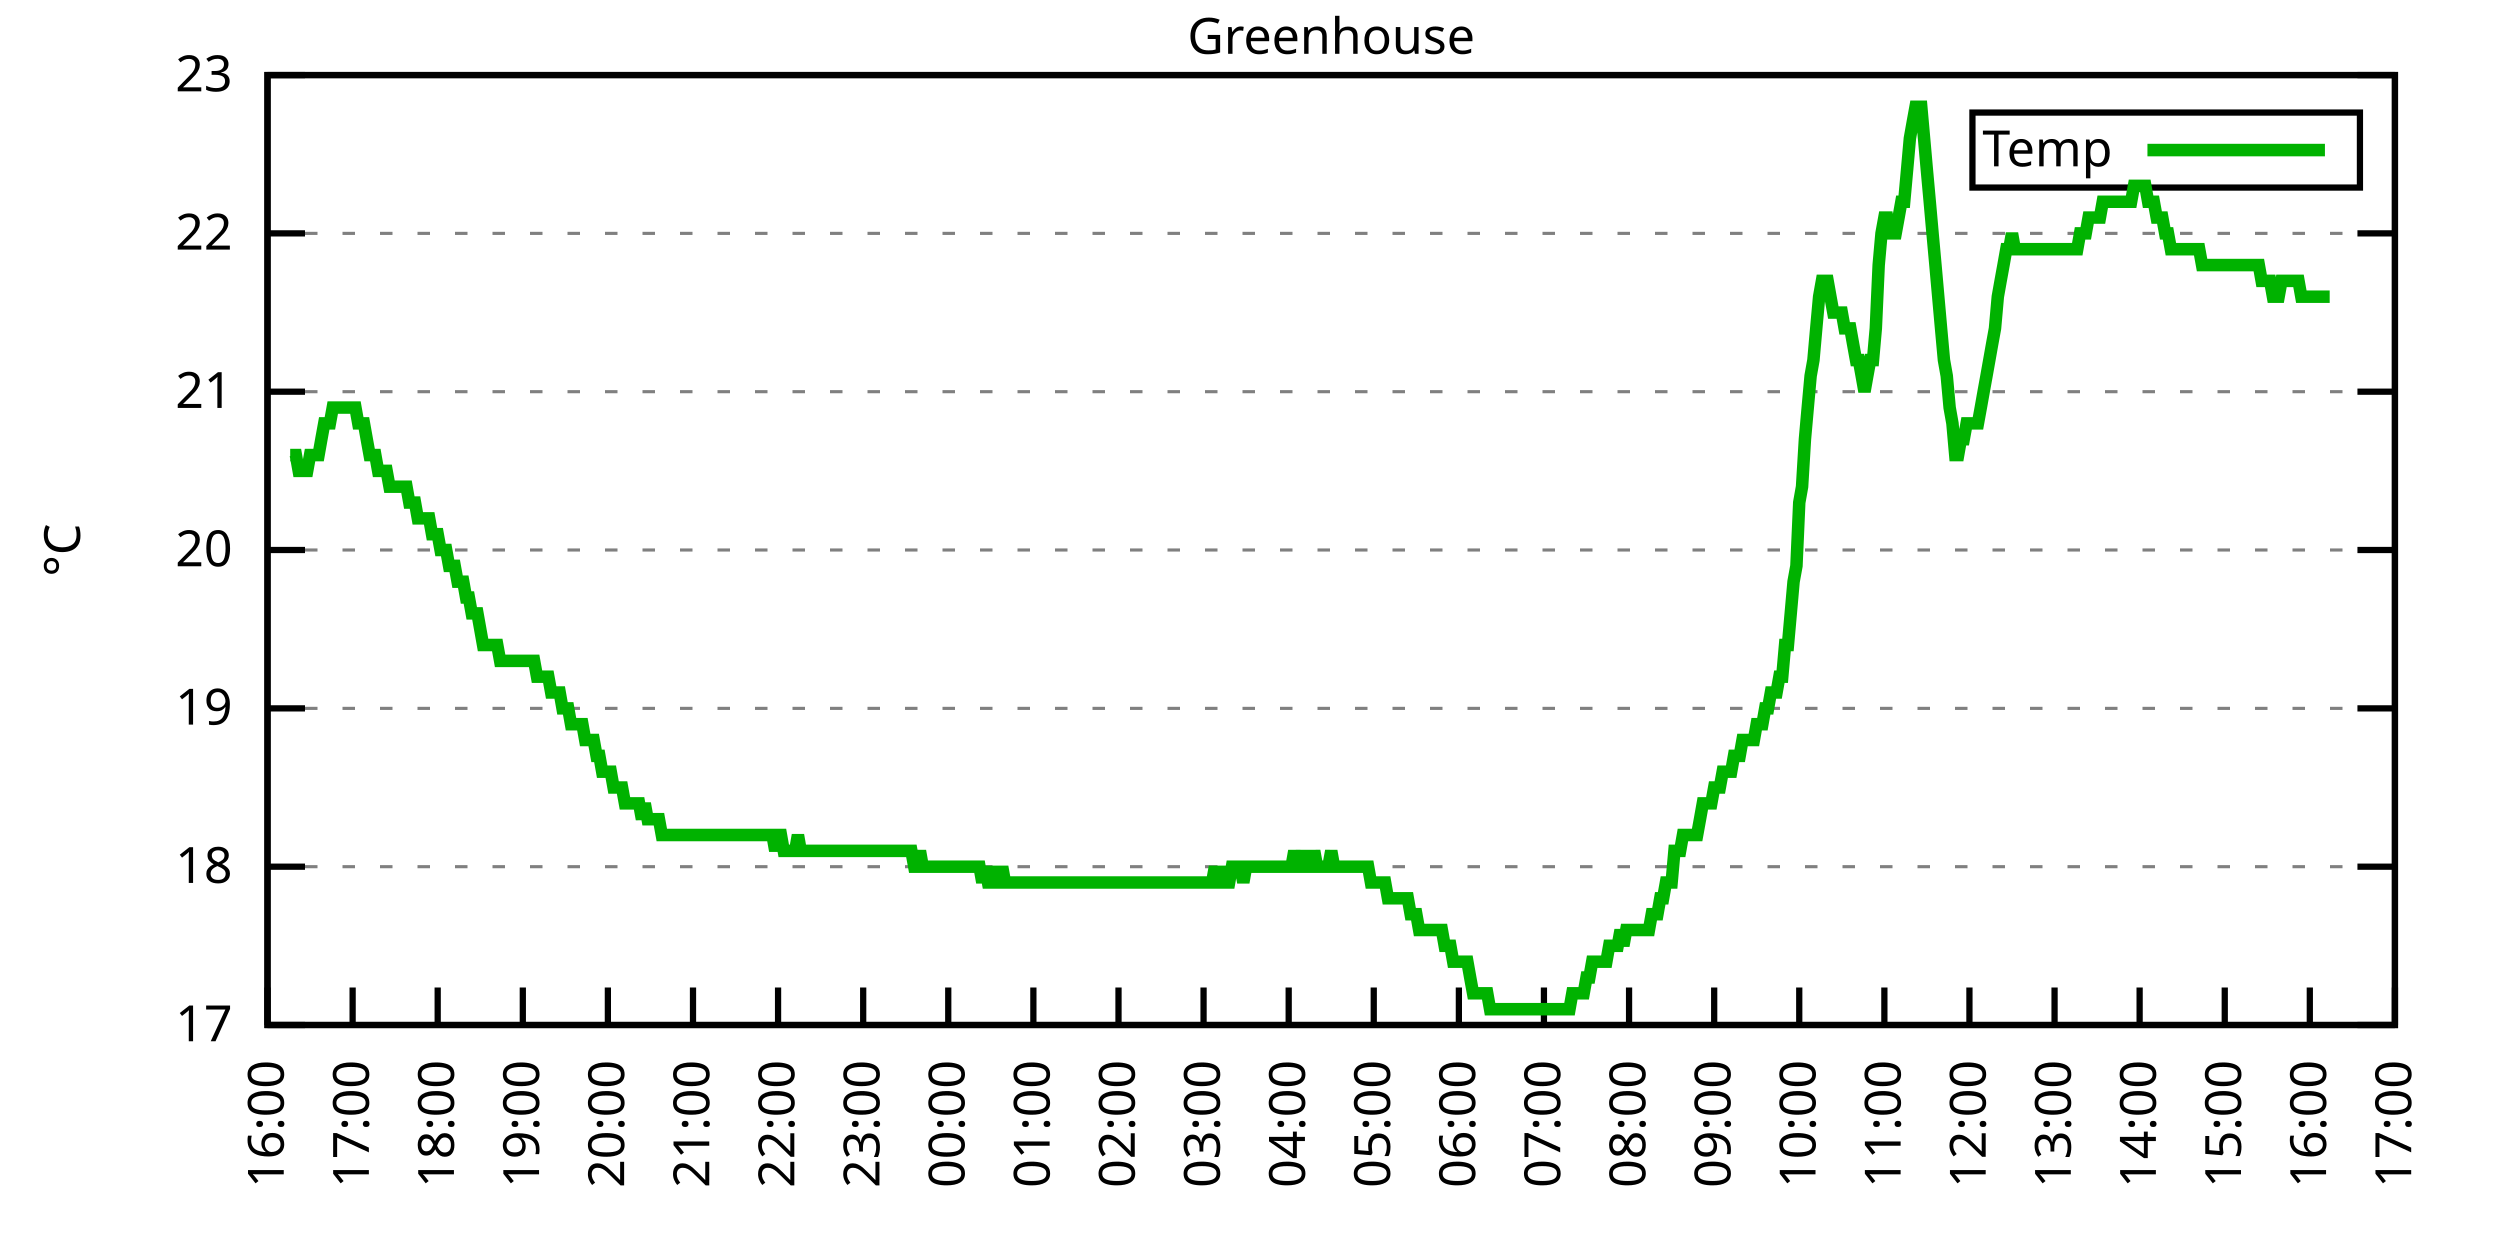
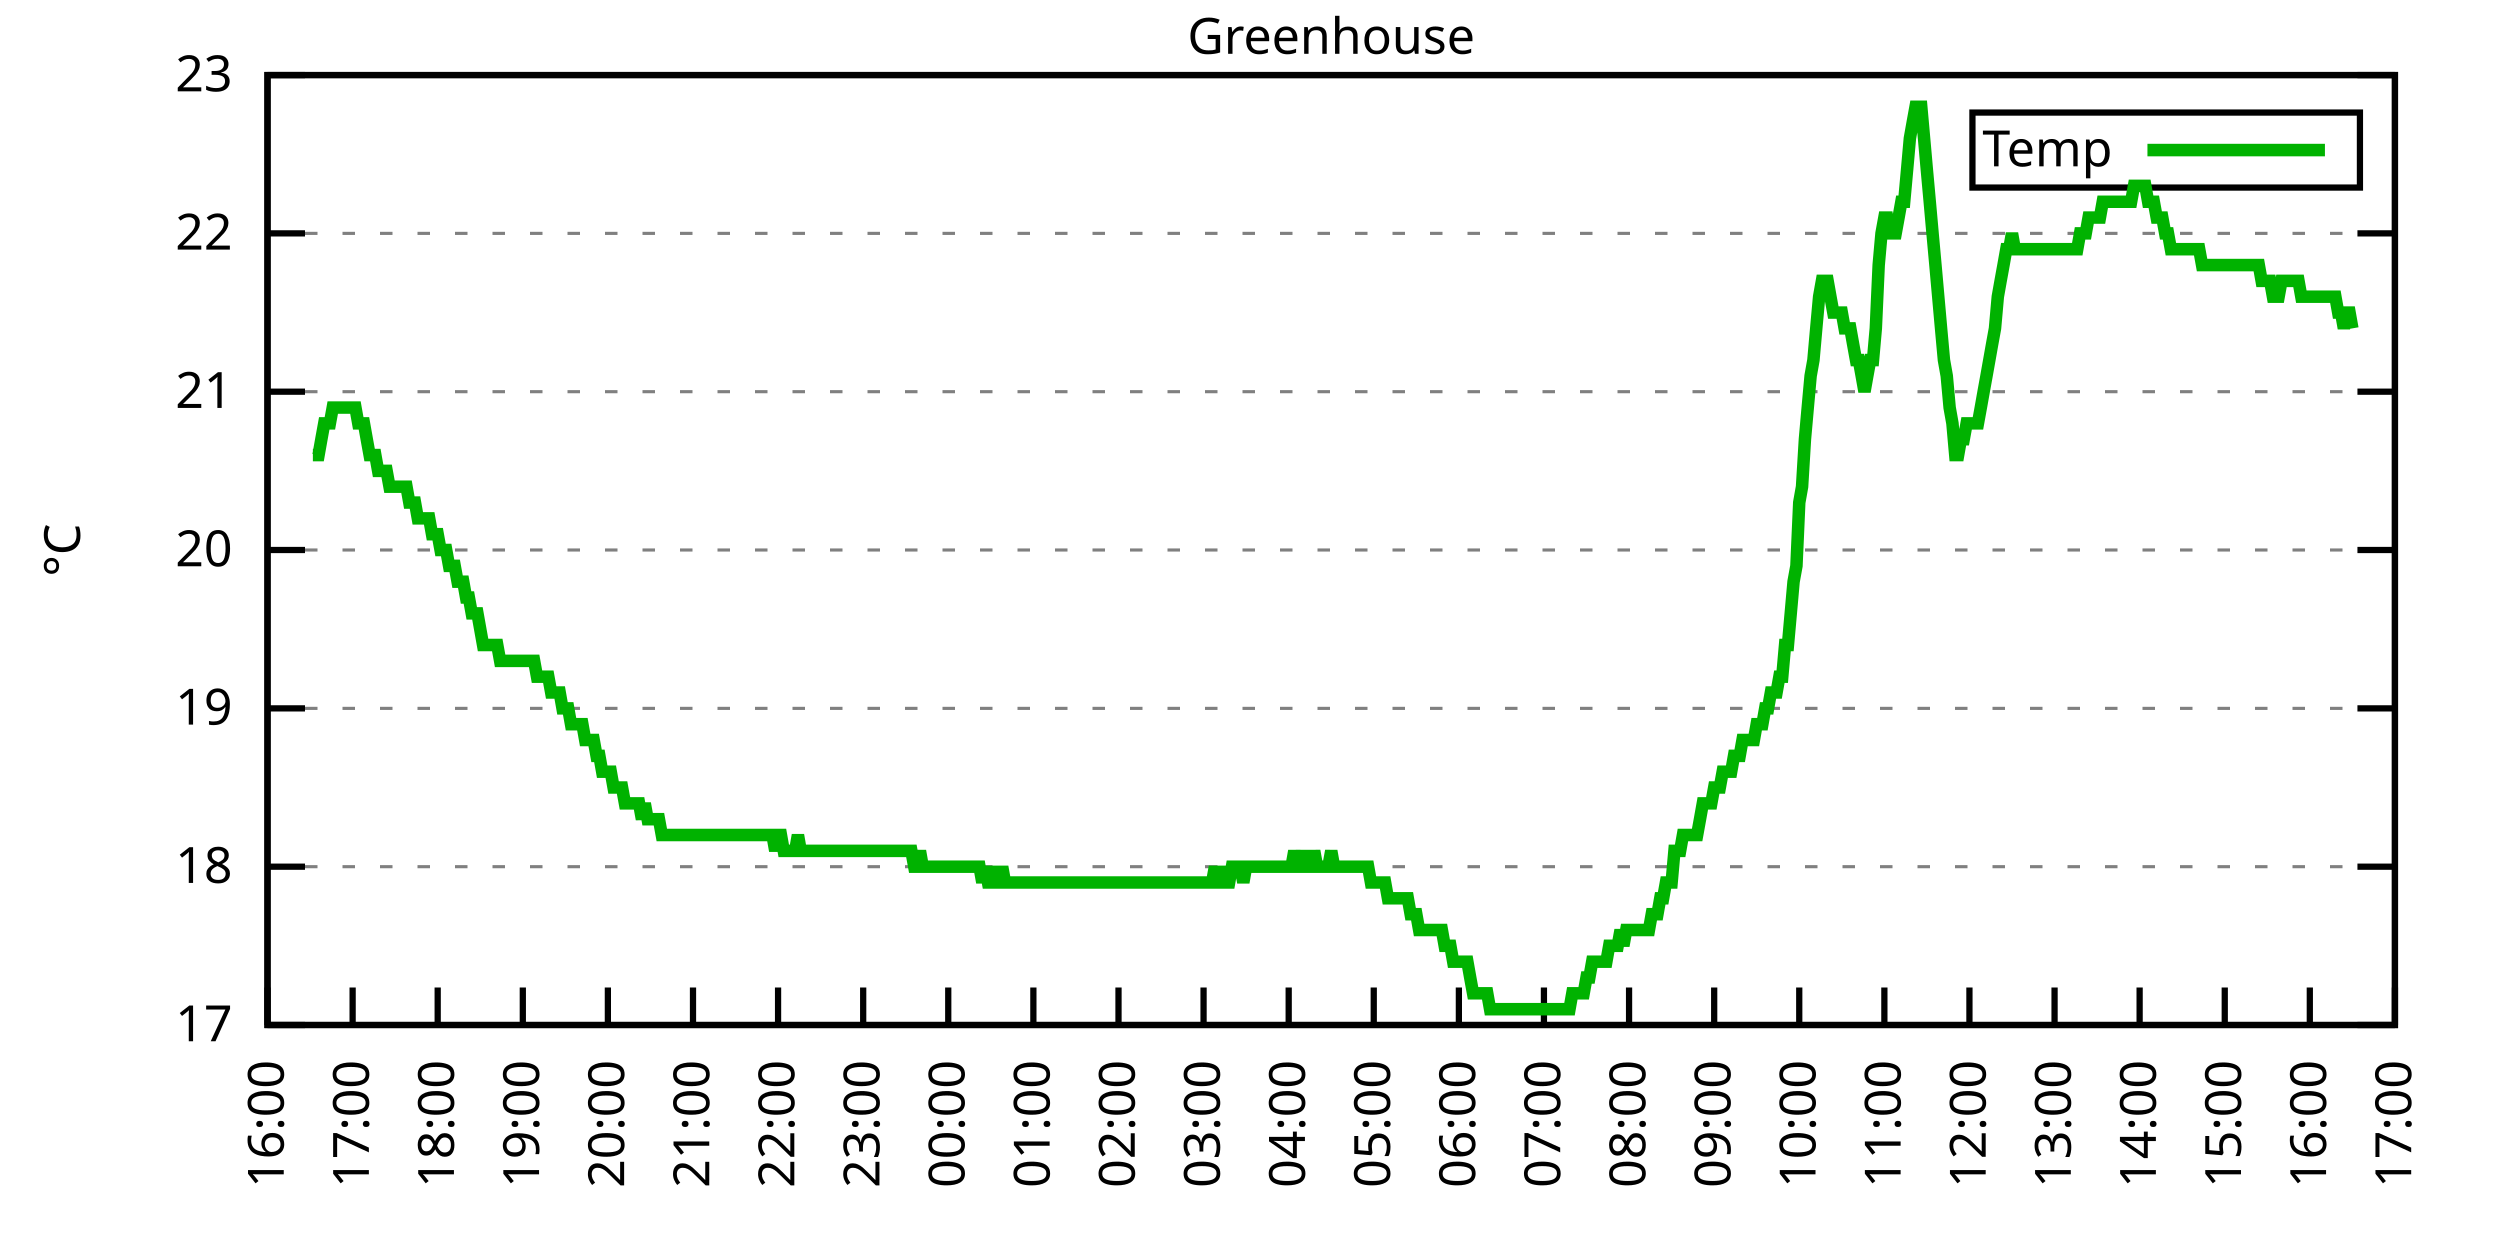
<svg xmlns="http://www.w3.org/2000/svg" xmlns:xlink="http://www.w3.org/1999/xlink" width="400" height="200" viewBox="0 0 400 200">
  <g id="gnuplot_canvas">
    <rect x="0" y="0" width="400" height="200" fill="none" />
    <defs>
      <circle id="gpDot" r="0.5" stroke-width="0.5" stroke="currentColor" />
      <path id="gpPt0" stroke-width="0.333" stroke="currentColor" d="M-1,0 h2 M0,-1 v2" />
      <path id="gpPt1" stroke-width="0.333" stroke="currentColor" d="M-1,-1 L1,1 M1,-1 L-1,1" />
      <path id="gpPt2" stroke-width="0.333" stroke="currentColor" d="M-1,0 L1,0 M0,-1 L0,1 M-1,-1 L1,1 M-1,1 L1,-1" />
      <rect id="gpPt3" stroke-width="0.333" stroke="currentColor" x="-1" y="-1" width="2" height="2" />
      <rect id="gpPt4" stroke-width="0.333" stroke="currentColor" fill="currentColor" x="-1" y="-1" width="2" height="2" />
      <circle id="gpPt5" stroke-width="0.333" stroke="currentColor" cx="0" cy="0" r="1" />
      <use xlink:href="#gpPt5" id="gpPt6" fill="currentColor" stroke="none" />
      <path id="gpPt7" stroke-width="0.333" stroke="currentColor" d="M0,-1.33 L-1.33,0.67 L1.33,0.67 z" />
      <use xlink:href="#gpPt7" id="gpPt8" fill="currentColor" stroke="none" />
      <use xlink:href="#gpPt7" id="gpPt9" stroke="currentColor" transform="rotate(180)" />
      <use xlink:href="#gpPt9" id="gpPt10" fill="currentColor" stroke="none" />
      <use xlink:href="#gpPt3" id="gpPt11" stroke="currentColor" transform="rotate(45)" />
      <use xlink:href="#gpPt11" id="gpPt12" fill="currentColor" stroke="none" />
      <path id="gpPt13" stroke-width="0.333" stroke="currentColor" d="M0,1.330 L1.265,0.411 L0.782,-1.067 L-0.782,-1.076 L-1.265,0.411 z" />
      <use xlink:href="#gpPt13" id="gpPt14" fill="currentColor" stroke="none" />
      <filter id="textbox" filterUnits="objectBoundingBox" x="0" y="0" height="1" width="1">
        <feFlood flood-color="white" flood-opacity="1" result="bgnd" />
        <feComposite in="SourceGraphic" in2="bgnd" operator="atop" />
      </filter>
      <filter id="greybox" filterUnits="objectBoundingBox" x="0" y="0" height="1" width="1">
        <feFlood flood-color="lightgrey" flood-opacity="1" result="grey" />
        <feComposite in="SourceGraphic" in2="grey" operator="atop" />
      </filter>
    </defs>
    <g fill="none" color="white" stroke="currentColor" stroke-width="1.00" stroke-linecap="butt" stroke-linejoin="miter">
</g>
    <g fill="none" color="black" stroke="currentColor" stroke-width="1.00" stroke-linecap="butt" stroke-linejoin="miter">
      <g stroke="none" shape-rendering="crispEdges">
        <polygon fill="rgb(255, 255, 255)" points="42.80,164.00 383.18,164.00 383.18,12.02 42.80,12.02 " />
      </g>
    </g>
    <g fill="none" color="black" stroke="currentColor" stroke-width="1.00" stroke-linecap="butt" stroke-linejoin="miter">
</g>
    <g fill="none" color="black" stroke="black" stroke-width="0.50" stroke-linecap="butt" stroke-linejoin="miter">
</g>
    <g fill="none" color="gray" stroke="currentColor" stroke-width="0.50" stroke-linecap="butt" stroke-linejoin="miter">
      <path stroke="gray" stroke-dasharray="2,4" class="gridline" d="M42.80,164.00 L383.19,164.00  " />
    </g>
    <g fill="none" color="gray" stroke="gray" stroke-width="1.00" stroke-linecap="butt" stroke-linejoin="miter">
</g>
    <g fill="none" color="black" stroke="currentColor" stroke-width="1.00" stroke-linecap="butt" stroke-linejoin="miter">
      <path stroke="black" d="M42.80,164.00 L48.80,164.00 M383.19,164.00 L377.19,164.00  " />
      <g transform="translate(37.20,166.60)" stroke="none" fill="black" font-family="Sans" font-size="8.00" text-anchor="end">
        <text>
          <tspan font-family="Sans"> 17</tspan>
        </text>
      </g>
    </g>
    <g fill="none" color="black" stroke="currentColor" stroke-width="1.00" stroke-linecap="butt" stroke-linejoin="miter">
</g>
    <g fill="none" color="black" stroke="black" stroke-width="0.50" stroke-linecap="butt" stroke-linejoin="miter">
</g>
    <g fill="none" color="gray" stroke="currentColor" stroke-width="0.50" stroke-linecap="butt" stroke-linejoin="miter">
      <path stroke="gray" stroke-dasharray="2,4" class="gridline" d="M42.80,138.67 L383.19,138.67  " />
    </g>
    <g fill="none" color="gray" stroke="gray" stroke-width="1.00" stroke-linecap="butt" stroke-linejoin="miter">
</g>
    <g fill="none" color="black" stroke="currentColor" stroke-width="1.00" stroke-linecap="butt" stroke-linejoin="miter">
      <path stroke="black" d="M42.80,138.67 L48.80,138.67 M383.19,138.67 L377.19,138.67  " />
      <g transform="translate(37.20,141.27)" stroke="none" fill="black" font-family="Sans" font-size="8.00" text-anchor="end">
        <text>
          <tspan font-family="Sans"> 18</tspan>
        </text>
      </g>
    </g>
    <g fill="none" color="black" stroke="currentColor" stroke-width="1.00" stroke-linecap="butt" stroke-linejoin="miter">
</g>
    <g fill="none" color="black" stroke="black" stroke-width="0.50" stroke-linecap="butt" stroke-linejoin="miter">
</g>
    <g fill="none" color="gray" stroke="currentColor" stroke-width="0.50" stroke-linecap="butt" stroke-linejoin="miter">
      <path stroke="gray" stroke-dasharray="2,4" class="gridline" d="M42.80,113.34 L383.19,113.34  " />
    </g>
    <g fill="none" color="gray" stroke="gray" stroke-width="1.00" stroke-linecap="butt" stroke-linejoin="miter">
</g>
    <g fill="none" color="black" stroke="currentColor" stroke-width="1.00" stroke-linecap="butt" stroke-linejoin="miter">
      <path stroke="black" d="M42.80,113.34 L48.80,113.34 M383.19,113.34 L377.19,113.34  " />
      <g transform="translate(37.20,115.94)" stroke="none" fill="black" font-family="Sans" font-size="8.00" text-anchor="end">
        <text>
          <tspan font-family="Sans"> 19</tspan>
        </text>
      </g>
    </g>
    <g fill="none" color="black" stroke="currentColor" stroke-width="1.00" stroke-linecap="butt" stroke-linejoin="miter">
</g>
    <g fill="none" color="black" stroke="black" stroke-width="0.50" stroke-linecap="butt" stroke-linejoin="miter">
</g>
    <g fill="none" color="gray" stroke="currentColor" stroke-width="0.50" stroke-linecap="butt" stroke-linejoin="miter">
      <path stroke="gray" stroke-dasharray="2,4" class="gridline" d="M42.80,88.00 L383.19,88.00  " />
    </g>
    <g fill="none" color="gray" stroke="gray" stroke-width="1.00" stroke-linecap="butt" stroke-linejoin="miter">
</g>
    <g fill="none" color="black" stroke="currentColor" stroke-width="1.00" stroke-linecap="butt" stroke-linejoin="miter">
      <path stroke="black" d="M42.80,88.00 L48.80,88.00 M383.19,88.00 L377.19,88.00  " />
      <g transform="translate(37.20,90.60)" stroke="none" fill="black" font-family="Sans" font-size="8.00" text-anchor="end">
        <text>
          <tspan font-family="Sans"> 20</tspan>
        </text>
      </g>
    </g>
    <g fill="none" color="black" stroke="currentColor" stroke-width="1.00" stroke-linecap="butt" stroke-linejoin="miter">
</g>
    <g fill="none" color="black" stroke="black" stroke-width="0.50" stroke-linecap="butt" stroke-linejoin="miter">
</g>
    <g fill="none" color="gray" stroke="currentColor" stroke-width="0.50" stroke-linecap="butt" stroke-linejoin="miter">
      <path stroke="gray" stroke-dasharray="2,4" class="gridline" d="M42.80,62.67 L383.19,62.67  " />
    </g>
    <g fill="none" color="gray" stroke="gray" stroke-width="1.00" stroke-linecap="butt" stroke-linejoin="miter">
</g>
    <g fill="none" color="black" stroke="currentColor" stroke-width="1.00" stroke-linecap="butt" stroke-linejoin="miter">
      <path stroke="black" d="M42.80,62.67 L48.80,62.67 M383.19,62.67 L377.19,62.67  " />
      <g transform="translate(37.20,65.27)" stroke="none" fill="black" font-family="Sans" font-size="8.00" text-anchor="end">
        <text>
          <tspan font-family="Sans"> 21</tspan>
        </text>
      </g>
    </g>
    <g fill="none" color="black" stroke="currentColor" stroke-width="1.00" stroke-linecap="butt" stroke-linejoin="miter">
</g>
    <g fill="none" color="black" stroke="black" stroke-width="0.50" stroke-linecap="butt" stroke-linejoin="miter">
</g>
    <g fill="none" color="gray" stroke="currentColor" stroke-width="0.50" stroke-linecap="butt" stroke-linejoin="miter">
      <path stroke="gray" stroke-dasharray="2,4" class="gridline" d="M42.80,37.34 L383.19,37.34  " />
    </g>
    <g fill="none" color="gray" stroke="gray" stroke-width="1.00" stroke-linecap="butt" stroke-linejoin="miter">
</g>
    <g fill="none" color="black" stroke="currentColor" stroke-width="1.00" stroke-linecap="butt" stroke-linejoin="miter">
      <path stroke="black" d="M42.80,37.34 L48.80,37.34 M383.19,37.34 L377.19,37.34  " />
      <g transform="translate(37.20,39.94)" stroke="none" fill="black" font-family="Sans" font-size="8.00" text-anchor="end">
        <text>
          <tspan font-family="Sans"> 22</tspan>
        </text>
      </g>
    </g>
    <g fill="none" color="black" stroke="currentColor" stroke-width="1.00" stroke-linecap="butt" stroke-linejoin="miter">
</g>
    <g fill="none" color="black" stroke="black" stroke-width="0.50" stroke-linecap="butt" stroke-linejoin="miter">
</g>
    <g fill="none" color="gray" stroke="currentColor" stroke-width="0.50" stroke-linecap="butt" stroke-linejoin="miter">
      <path stroke="gray" stroke-dasharray="2,4" class="gridline" d="M42.80,12.01 L383.19,12.01  " />
    </g>
    <g fill="none" color="gray" stroke="gray" stroke-width="1.00" stroke-linecap="butt" stroke-linejoin="miter">
</g>
    <g fill="none" color="black" stroke="currentColor" stroke-width="1.00" stroke-linecap="butt" stroke-linejoin="miter">
      <path stroke="black" d="M42.80,12.01 L48.80,12.01 M383.19,12.01 L377.19,12.01  " />
      <g transform="translate(37.20,14.61)" stroke="none" fill="black" font-family="Sans" font-size="8.00" text-anchor="end">
        <text>
          <tspan font-family="Sans"> 23</tspan>
        </text>
      </g>
    </g>
    <g fill="none" color="black" stroke="currentColor" stroke-width="1.00" stroke-linecap="butt" stroke-linejoin="miter">
      <path stroke="black" d="M42.80,164.00 L42.80,158.00  " />
      <g transform="translate(45.40,169.60) rotate(270.00)" stroke="none" fill="black" font-family="Sans" font-size="8.00" text-anchor="end">
        <text>
          <tspan font-family="Sans">16:00</tspan>
        </text>
      </g>
    </g>
    <g fill="none" color="black" stroke="currentColor" stroke-width="1.00" stroke-linecap="butt" stroke-linejoin="miter">
      <path stroke="black" d="M56.42,164.00 L56.42,158.00  " />
      <g transform="translate(59.02,169.60) rotate(270.00)" stroke="none" fill="black" font-family="Sans" font-size="8.00" text-anchor="end">
        <text>
          <tspan font-family="Sans">17:00</tspan>
        </text>
      </g>
    </g>
    <g fill="none" color="black" stroke="currentColor" stroke-width="1.00" stroke-linecap="butt" stroke-linejoin="miter">
      <path stroke="black" d="M70.03,164.00 L70.03,158.00  " />
      <g transform="translate(72.63,169.60) rotate(270.00)" stroke="none" fill="black" font-family="Sans" font-size="8.00" text-anchor="end">
        <text>
          <tspan font-family="Sans">18:00</tspan>
        </text>
      </g>
    </g>
    <g fill="none" color="black" stroke="currentColor" stroke-width="1.00" stroke-linecap="butt" stroke-linejoin="miter">
      <path stroke="black" d="M83.65,164.00 L83.65,158.00  " />
      <g transform="translate(86.25,169.60) rotate(270.00)" stroke="none" fill="black" font-family="Sans" font-size="8.00" text-anchor="end">
        <text>
          <tspan font-family="Sans">19:00</tspan>
        </text>
      </g>
    </g>
    <g fill="none" color="black" stroke="currentColor" stroke-width="1.00" stroke-linecap="butt" stroke-linejoin="miter">
      <path stroke="black" d="M97.26,164.00 L97.26,158.00  " />
      <g transform="translate(99.86,169.60) rotate(270.00)" stroke="none" fill="black" font-family="Sans" font-size="8.00" text-anchor="end">
        <text>
          <tspan font-family="Sans">20:00</tspan>
        </text>
      </g>
    </g>
    <g fill="none" color="black" stroke="currentColor" stroke-width="1.00" stroke-linecap="butt" stroke-linejoin="miter">
      <path stroke="black" d="M110.88,164.00 L110.88,158.00  " />
      <g transform="translate(113.48,169.60) rotate(270.00)" stroke="none" fill="black" font-family="Sans" font-size="8.00" text-anchor="end">
        <text>
          <tspan font-family="Sans">21:00</tspan>
        </text>
      </g>
    </g>
    <g fill="none" color="black" stroke="currentColor" stroke-width="1.00" stroke-linecap="butt" stroke-linejoin="miter">
      <path stroke="black" d="M124.49,164.00 L124.49,158.00  " />
      <g transform="translate(127.09,169.60) rotate(270.00)" stroke="none" fill="black" font-family="Sans" font-size="8.00" text-anchor="end">
        <text>
          <tspan font-family="Sans">22:00</tspan>
        </text>
      </g>
    </g>
    <g fill="none" color="black" stroke="currentColor" stroke-width="1.00" stroke-linecap="butt" stroke-linejoin="miter">
      <path stroke="black" d="M138.11,164.00 L138.11,158.00  " />
      <g transform="translate(140.71,169.60) rotate(270.00)" stroke="none" fill="black" font-family="Sans" font-size="8.00" text-anchor="end">
        <text>
          <tspan font-family="Sans">23:00</tspan>
        </text>
      </g>
    </g>
    <g fill="none" color="black" stroke="currentColor" stroke-width="1.00" stroke-linecap="butt" stroke-linejoin="miter">
      <path stroke="black" d="M151.72,164.00 L151.72,158.00  " />
      <g transform="translate(154.32,169.60) rotate(270.00)" stroke="none" fill="black" font-family="Sans" font-size="8.00" text-anchor="end">
        <text>
          <tspan font-family="Sans">00:00</tspan>
        </text>
      </g>
    </g>
    <g fill="none" color="black" stroke="currentColor" stroke-width="1.00" stroke-linecap="butt" stroke-linejoin="miter">
      <path stroke="black" d="M165.34,164.00 L165.34,158.00  " />
      <g transform="translate(167.94,169.60) rotate(270.00)" stroke="none" fill="black" font-family="Sans" font-size="8.00" text-anchor="end">
        <text>
          <tspan font-family="Sans">01:00</tspan>
        </text>
      </g>
    </g>
    <g fill="none" color="black" stroke="currentColor" stroke-width="1.00" stroke-linecap="butt" stroke-linejoin="miter">
      <path stroke="black" d="M178.96,164.00 L178.96,158.00  " />
      <g transform="translate(181.56,169.60) rotate(270.00)" stroke="none" fill="black" font-family="Sans" font-size="8.00" text-anchor="end">
        <text>
          <tspan font-family="Sans">02:00</tspan>
        </text>
      </g>
    </g>
    <g fill="none" color="black" stroke="currentColor" stroke-width="1.00" stroke-linecap="butt" stroke-linejoin="miter">
      <path stroke="black" d="M192.57,164.00 L192.57,158.00  " />
      <g transform="translate(195.17,169.60) rotate(270.00)" stroke="none" fill="black" font-family="Sans" font-size="8.00" text-anchor="end">
        <text>
          <tspan font-family="Sans">03:00</tspan>
        </text>
      </g>
    </g>
    <g fill="none" color="black" stroke="currentColor" stroke-width="1.00" stroke-linecap="butt" stroke-linejoin="miter">
      <path stroke="black" d="M206.19,164.00 L206.19,158.00  " />
      <g transform="translate(208.79,169.60) rotate(270.00)" stroke="none" fill="black" font-family="Sans" font-size="8.00" text-anchor="end">
        <text>
          <tspan font-family="Sans">04:00</tspan>
        </text>
      </g>
    </g>
    <g fill="none" color="black" stroke="currentColor" stroke-width="1.00" stroke-linecap="butt" stroke-linejoin="miter">
      <path stroke="black" d="M219.80,164.00 L219.80,158.00  " />
      <g transform="translate(222.40,169.60) rotate(270.00)" stroke="none" fill="black" font-family="Sans" font-size="8.00" text-anchor="end">
        <text>
          <tspan font-family="Sans">05:00</tspan>
        </text>
      </g>
    </g>
    <g fill="none" color="black" stroke="currentColor" stroke-width="1.00" stroke-linecap="butt" stroke-linejoin="miter">
      <path stroke="black" d="M233.42,164.00 L233.42,158.00  " />
      <g transform="translate(236.02,169.60) rotate(270.00)" stroke="none" fill="black" font-family="Sans" font-size="8.00" text-anchor="end">
        <text>
          <tspan font-family="Sans">06:00</tspan>
        </text>
      </g>
    </g>
    <g fill="none" color="black" stroke="currentColor" stroke-width="1.00" stroke-linecap="butt" stroke-linejoin="miter">
      <path stroke="black" d="M247.03,164.00 L247.03,158.00  " />
      <g transform="translate(249.63,169.60) rotate(270.00)" stroke="none" fill="black" font-family="Sans" font-size="8.00" text-anchor="end">
        <text>
          <tspan font-family="Sans">07:00</tspan>
        </text>
      </g>
    </g>
    <g fill="none" color="black" stroke="currentColor" stroke-width="1.00" stroke-linecap="butt" stroke-linejoin="miter">
      <path stroke="black" d="M260.65,164.00 L260.65,158.00  " />
      <g transform="translate(263.25,169.60) rotate(270.00)" stroke="none" fill="black" font-family="Sans" font-size="8.00" text-anchor="end">
        <text>
          <tspan font-family="Sans">08:00</tspan>
        </text>
      </g>
    </g>
    <g fill="none" color="black" stroke="currentColor" stroke-width="1.00" stroke-linecap="butt" stroke-linejoin="miter">
      <path stroke="black" d="M274.27,164.00 L274.27,158.00  " />
      <g transform="translate(276.87,169.60) rotate(270.00)" stroke="none" fill="black" font-family="Sans" font-size="8.00" text-anchor="end">
        <text>
          <tspan font-family="Sans">09:00</tspan>
        </text>
      </g>
    </g>
    <g fill="none" color="black" stroke="currentColor" stroke-width="1.00" stroke-linecap="butt" stroke-linejoin="miter">
      <path stroke="black" d="M287.88,164.00 L287.88,158.00  " />
      <g transform="translate(290.48,169.60) rotate(270.00)" stroke="none" fill="black" font-family="Sans" font-size="8.00" text-anchor="end">
        <text>
          <tspan font-family="Sans">10:00</tspan>
        </text>
      </g>
    </g>
    <g fill="none" color="black" stroke="currentColor" stroke-width="1.00" stroke-linecap="butt" stroke-linejoin="miter">
      <path stroke="black" d="M301.50,164.00 L301.50,158.00  " />
      <g transform="translate(304.10,169.60) rotate(270.00)" stroke="none" fill="black" font-family="Sans" font-size="8.00" text-anchor="end">
        <text>
          <tspan font-family="Sans">11:00</tspan>
        </text>
      </g>
    </g>
    <g fill="none" color="black" stroke="currentColor" stroke-width="1.00" stroke-linecap="butt" stroke-linejoin="miter">
      <path stroke="black" d="M315.11,164.00 L315.11,158.00  " />
      <g transform="translate(317.71,169.60) rotate(270.00)" stroke="none" fill="black" font-family="Sans" font-size="8.00" text-anchor="end">
        <text>
          <tspan font-family="Sans">12:00</tspan>
        </text>
      </g>
    </g>
    <g fill="none" color="black" stroke="currentColor" stroke-width="1.00" stroke-linecap="butt" stroke-linejoin="miter">
      <path stroke="black" d="M328.73,164.00 L328.73,158.00  " />
      <g transform="translate(331.33,169.60) rotate(270.00)" stroke="none" fill="black" font-family="Sans" font-size="8.00" text-anchor="end">
        <text>
          <tspan font-family="Sans">13:00</tspan>
        </text>
      </g>
    </g>
    <g fill="none" color="black" stroke="currentColor" stroke-width="1.00" stroke-linecap="butt" stroke-linejoin="miter">
      <path stroke="black" d="M342.34,164.00 L342.34,158.00  " />
      <g transform="translate(344.94,169.60) rotate(270.00)" stroke="none" fill="black" font-family="Sans" font-size="8.00" text-anchor="end">
        <text>
          <tspan font-family="Sans">14:00</tspan>
        </text>
      </g>
    </g>
    <g fill="none" color="black" stroke="currentColor" stroke-width="1.00" stroke-linecap="butt" stroke-linejoin="miter">
      <path stroke="black" d="M355.96,164.00 L355.96,158.00  " />
      <g transform="translate(358.56,169.60) rotate(270.00)" stroke="none" fill="black" font-family="Sans" font-size="8.00" text-anchor="end">
        <text>
          <tspan font-family="Sans">15:00</tspan>
        </text>
      </g>
    </g>
    <g fill="none" color="black" stroke="currentColor" stroke-width="1.00" stroke-linecap="butt" stroke-linejoin="miter">
      <path stroke="black" d="M369.57,164.00 L369.57,158.00  " />
      <g transform="translate(372.17,169.60) rotate(270.00)" stroke="none" fill="black" font-family="Sans" font-size="8.00" text-anchor="end">
        <text>
          <tspan font-family="Sans">16:00</tspan>
        </text>
      </g>
    </g>
    <g fill="none" color="black" stroke="currentColor" stroke-width="1.00" stroke-linecap="butt" stroke-linejoin="miter">
      <path stroke="black" d="M383.19,164.00 L383.19,158.00  " />
      <g transform="translate(385.79,169.60) rotate(270.00)" stroke="none" fill="black" font-family="Sans" font-size="8.00" text-anchor="end">
        <text>
          <tspan font-family="Sans">17:00</tspan>
        </text>
      </g>
    </g>
    <g fill="none" color="black" stroke="currentColor" stroke-width="1.00" stroke-linecap="butt" stroke-linejoin="miter">
</g>
    <g fill="none" color="black" stroke="currentColor" stroke-width="1.00" stroke-linecap="butt" stroke-linejoin="miter">
      <path stroke="black" d="M42.80,12.01 L42.80,164.00 L383.19,164.00 L383.19,12.01 L42.80,12.01 Z  " />
    </g>
    <g fill="none" color="black" stroke="currentColor" stroke-width="1.00" stroke-linecap="butt" stroke-linejoin="miter">
</g>
    <g fill="none" color="black" stroke="currentColor" stroke-width="1.00" stroke-linecap="butt" stroke-linejoin="miter">
      <path stroke="black" d="M315.59,30.01 L315.59,18.01 L377.59,18.01 L377.59,30.01 L315.59,30.01 Z  " />
    </g>
    <g id="Greenhouse_plot_1">
      <g fill="none" color="white" stroke="black" stroke-width="2.00" stroke-linecap="butt" stroke-linejoin="miter">
</g>
      <g fill="none" color="black" stroke="currentColor" stroke-width="2.00" stroke-linecap="butt" stroke-linejoin="miter">
        <g transform="translate(337.99,26.61)" stroke="none" fill="black" font-family="Sans" font-size="8.00" text-anchor="end">
          <text>
            <tspan font-family="Sans">Temp</tspan>
          </text>
        </g>
      </g>
      <g fill="none" color="black" stroke="currentColor" stroke-width="2.00" stroke-linecap="butt" stroke-linejoin="miter">
-         <path stroke="rgb(  0, 178,   0)" d="M343.59,24.01 L371.99,24.01 M46.43,72.81 L46.88,72.81 L47.34,72.81 L47.79,75.34 L48.25,75.34 L48.70,75.34   L49.15,75.34 L49.61,72.81 L50.06,72.81 L50.52,72.81 L50.97,72.81 L51.42,70.27 L51.88,67.74 L52.33,67.74   L52.78,67.74 L53.24,65.21 L53.69,65.21 L54.15,65.21 L54.60,65.21 L55.05,65.21 L55.51,65.21 L55.96,65.21   L56.42,65.21 L56.87,65.21 L57.32,67.74 L57.78,67.74 L58.23,67.74 L58.68,70.27 L59.14,72.81 L59.59,72.81   L60.05,72.81 L60.50,75.34 L60.95,75.34 L61.41,75.34 L61.86,75.34 L62.32,77.87 L62.77,77.87 L63.22,77.87   L63.68,77.87 L64.13,77.87 L64.58,77.87 L65.04,77.87 L65.49,80.41 L65.95,80.41 L66.40,80.41 L66.85,82.94   L67.31,82.94 L67.76,82.94 L68.22,82.94 L68.67,82.94 L69.12,85.47 L69.58,85.47 L70.03,85.47 L70.49,88.00   L70.94,88.00 L71.39,88.00 L71.85,90.54 L72.30,90.54 L72.75,90.54 L73.21,93.07 L73.66,93.07 L74.12,93.07   L74.57,95.60 L75.02,95.60 L75.48,98.14 L75.93,98.14 L76.39,98.14 L76.84,100.67 L77.29,103.20 L77.75,103.20   L78.20,103.20 L78.65,103.20 L79.11,103.20 L79.56,103.20 L80.02,105.74 L80.47,105.74 L80.92,105.74 L81.38,105.74   L81.83,105.74 L82.29,105.74 L82.74,105.74 L83.19,105.74 L83.65,105.74 L84.10,105.74 L84.55,105.74 L85.01,105.74   L85.46,105.74 L85.92,108.27 L86.37,108.27 L86.82,108.27 L87.28,108.27 L87.73,108.27 L88.19,110.80 L88.64,110.80   L89.09,110.80 L89.55,110.80 L90.00,113.34 L90.45,113.34 L90.91,113.34 L91.36,115.87 L91.82,115.87 L92.27,115.87   L92.72,115.87 L93.18,115.87 L93.63,118.40 L94.09,118.40 L94.54,118.40 L94.99,118.40 L95.45,120.94 L95.90,120.94   L96.35,123.47 L96.81,123.47 L97.26,123.47 L97.72,123.47 L98.17,126.00 L98.62,126.00 L99.08,126.00 L99.53,126.00   L99.99,128.54 L100.44,128.54 L100.89,128.54 L101.35,128.54 L101.80,128.54 L102.25,128.54 L102.71,131.07 L103.16,128.54   L103.62,131.07 L104.07,131.07 L104.52,131.07 L104.98,131.07 L105.43,131.07 L105.89,133.60 L106.34,133.60 L106.79,133.60   L107.25,133.60 L107.70,133.60 L108.15,133.60 L108.61,133.60 L109.06,133.60 L109.52,133.60 L109.97,133.60 L110.42,133.60   L110.88,133.60 L111.33,133.60 L111.79,133.60 L112.24,133.60 L112.69,133.60 L113.15,133.60 L113.60,133.60 L114.05,133.60   L114.51,133.60 L114.96,133.60 L115.42,133.60 L115.87,133.60 L116.32,133.60 L116.78,133.60 L117.23,133.60 L117.69,133.60   L118.14,133.60 L118.59,133.60 L119.05,133.60 L119.50,133.60 L119.96,133.60 L120.41,133.60 L120.86,133.60 L121.32,133.60   L121.77,133.60 L122.22,133.60 L122.68,133.60 L123.13,133.60 L123.59,133.60 L124.04,136.14 L124.49,133.60 L124.95,133.60   L125.40,136.14 L125.86,136.14 L126.31,136.14 L126.76,136.14 L127.22,136.14 L127.67,133.60 L128.12,136.14 L128.58,136.14   L129.03,136.14 L129.49,136.14 L129.94,136.14 L130.39,136.14 L130.85,136.14 L131.30,136.14 L131.76,136.14 L132.21,136.14   L132.66,136.14 L133.12,136.14 L133.57,136.14 L134.02,136.14 L134.48,136.14 L134.93,136.14 L135.39,136.14 L135.84,136.14   L136.29,136.14 L136.75,136.14 L137.20,136.14 L137.66,136.14 L138.11,136.14 L138.56,136.14 L139.02,136.14 L139.47,136.14   L139.92,136.14 L140.38,136.14 L140.83,136.14 L141.29,136.14 L141.74,136.14 L142.19,136.14 L142.65,136.14 L143.10,136.14   L143.56,136.14 L144.01,136.14 L144.46,136.14 L144.92,136.14 L145.37,136.14 L145.82,136.14 L146.28,138.67 L146.73,138.67   L147.19,136.14 L147.64,138.67 L148.09,138.67 L148.55,138.67 L149.00,138.67 L149.46,138.67 L149.91,138.67 L150.36,138.67   L150.82,138.67 L151.27,138.67 L151.72,138.67 L152.18,138.67 L152.63,138.67 L153.09,138.67 L153.54,138.67 L153.99,138.67   L154.45,138.67 L154.90,138.67 L155.36,138.67 L155.81,138.67 L156.26,138.67 L156.72,138.67 L157.17,141.20 L157.62,138.67   L158.08,141.20 L158.53,141.20 L158.99,138.67 L159.44,141.20 L159.89,141.20 L160.35,138.67 L160.80,141.20 L161.26,141.20   L161.71,141.20 L162.16,141.20 L162.62,141.20 L163.07,141.20 L163.52,141.20 L163.98,141.20 L164.43,141.20 L164.89,141.20   L165.34,141.20 L165.79,141.20 L166.25,141.20 L166.70,141.20 L167.16,141.20 L167.61,141.20 L168.06,141.20 L168.52,141.20   L168.97,141.20 L169.43,141.20 L169.88,141.20 L170.33,141.20 L170.79,141.20 L171.24,141.20 L171.69,141.20 L172.15,141.20   L172.60,141.20 L173.06,141.20 L173.51,141.20 L173.96,141.20 L174.42,141.20 L174.87,141.20 L175.33,141.20 L175.78,141.20   L176.23,141.20 L176.69,141.20 L177.14,141.20 L177.59,141.20 L178.05,141.20 L178.50,141.20 L178.96,141.20 L179.41,141.20   L179.86,141.20 L180.32,141.20 L180.77,141.20 L181.23,141.20 L181.68,141.20 L182.13,141.20 L182.59,141.20 L183.04,141.20   L183.49,141.20 L183.95,141.20 L184.40,141.20 L184.86,141.20 L185.31,141.20 L185.76,141.20 L186.22,141.20 L186.67,141.20   L187.13,141.20 L187.58,141.20 L188.03,141.20 L188.49,141.20 L188.94,141.20 L189.39,141.20 L189.85,141.20 L190.30,141.20   L190.76,141.20 L191.21,141.20 L191.66,141.20 L192.12,141.20 L192.57,141.20 L193.03,141.20 L193.48,141.20 L193.93,141.20   L194.39,138.67 L194.84,141.20 L195.29,141.20 L195.75,138.67 L196.20,141.20 L196.66,141.20 L197.11,138.67 L197.56,138.67   L198.02,138.67 L198.47,138.67 L198.93,141.20 L199.38,138.67 L199.83,138.67 L200.29,138.67 L200.74,138.67 L201.19,138.67   L201.65,138.67 L202.10,138.67 L202.56,138.67 L203.01,138.67 L203.46,138.67 L203.92,138.67 L204.37,138.67 L204.83,138.67   L205.28,138.67 L205.73,138.67 L206.19,138.67 L206.64,138.67 L207.09,136.14 L207.55,138.67 L208.00,138.67 L208.46,138.67   L208.91,136.14 L209.36,138.67 L209.82,138.67 L210.27,136.14 L210.73,138.67 L211.18,138.67 L211.63,138.67 L212.09,138.67   L212.54,138.67 L213.00,136.14 L213.45,138.67 L213.90,138.67 L214.36,138.67 L214.81,138.67 L215.26,138.67 L215.72,138.67   L216.17,138.67 L216.63,138.67 L217.08,138.67 L217.53,138.67 L217.99,138.67 L218.44,138.67 L218.90,138.67 L219.35,141.20   L219.80,141.20 L220.26,141.20 L220.71,141.20 L221.16,141.20 L221.62,141.20 L222.07,143.73 L222.53,143.73 L222.98,143.73   L223.43,143.73 L223.89,143.73 L224.34,143.73 L224.80,143.73 L225.25,143.73 L225.70,146.27 L226.16,146.27 L226.61,146.27   L227.06,148.80 L227.52,148.80 L227.97,148.80 L228.43,148.80 L228.88,148.80 L229.33,148.80 L229.79,148.80 L230.24,148.80   L230.70,148.80 L231.15,151.33 L231.60,151.33 L232.06,151.33 L232.51,153.87 L232.96,153.87 L233.42,153.87 L233.87,153.87   L234.33,153.87 L234.78,153.87 L235.23,156.40 L235.69,158.93 L236.14,158.93 L236.60,158.93 L237.05,158.93 L237.50,158.93   L237.96,158.93 L238.41,161.47 L238.86,161.47 L239.32,161.47 L239.77,161.47 L240.23,161.47 L240.68,161.47 L241.13,161.47   L241.59,161.47 L242.04,161.47 L242.50,161.47 L242.95,161.47 L243.40,161.47 L243.86,161.47 L244.31,161.47 L244.76,161.47   L245.22,161.47 L245.67,161.47 L246.13,161.47 L246.58,161.47 L247.03,161.47 L247.49,161.47 L247.94,161.47 L248.40,161.47   L248.85,161.47 L249.30,161.47 L249.76,161.47 L250.21,161.47 L250.66,161.47 L251.12,161.47 L251.57,158.93 L252.03,158.93   L252.48,158.93 L252.93,158.93 L253.39,158.93 L253.84,156.40 L254.30,156.40 L254.75,153.87 L255.20,153.87 L255.66,153.87   L256.11,153.87 L256.56,153.87 L257.02,153.87 L257.47,151.33 L257.93,151.33 L258.38,151.33 L258.83,151.33 L259.29,148.80   L259.74,151.33 L260.20,148.80 L260.65,148.80 L261.10,148.80 L261.56,148.80 L262.01,148.80 L262.47,148.80 L262.92,148.80   L263.37,148.80 L263.83,148.80 L264.28,146.27 L264.73,146.27 L265.19,146.27 L265.64,143.73 L266.10,143.73 L266.55,141.20   L267.00,141.20 L267.46,141.20 L267.91,136.14 L268.37,136.14 L268.82,136.14 L269.27,133.60 L269.73,133.60 L270.18,133.60   L270.63,133.60 L271.09,133.60 L271.54,133.60 L272.00,131.07 L272.45,128.54 L272.90,128.54 L273.36,128.54 L273.81,128.54   L274.27,126.00 L274.72,126.00 L275.17,126.00 L275.63,123.47 L276.08,123.47 L276.53,123.47 L276.99,123.47 L277.44,120.94   L277.90,120.94 L278.35,120.94 L278.80,118.40 L279.26,118.40 L279.71,118.40 L280.17,118.40 L280.62,118.40 L281.07,115.87   L281.53,115.87 L281.98,115.87 L282.43,113.34 L282.89,113.34 L283.34,110.80 L283.80,110.80 L284.25,110.80 L284.70,108.27   L285.16,108.27 L285.61,103.20 L286.07,103.20 L286.52,98.14 L286.97,93.07 L287.43,90.54 L287.88,80.41 L288.33,77.87   L288.79,70.27 L289.24,65.21 L289.70,60.14 L290.15,57.61 L290.60,52.54 L291.06,47.47 L291.51,44.94 L291.97,44.94   L292.42,44.94 L292.87,47.47 L293.33,50.01 L293.78,50.01 L294.23,50.01 L294.69,50.01 L295.14,52.54 L295.60,52.54   L296.05,52.54 L296.50,55.07 L296.96,57.61 L297.41,57.61 L297.87,60.14 L298.32,62.67 L298.77,60.14 L299.23,57.61   L299.68,57.61 L300.13,52.54 L300.59,42.41 L301.04,37.34 L301.50,34.81 L301.95,34.81 L302.40,37.34 L302.86,37.34   L303.31,37.34 L303.77,34.81 L304.22,32.28 L304.67,32.28 L305.13,27.21 L305.58,22.14 L306.03,19.61 L306.49,17.08   L306.94,17.08 L307.40,17.08 L307.85,22.14 L308.30,27.21 L308.76,32.28 L309.21,37.34 L309.67,42.41 L310.12,47.47   L310.57,52.54 L311.03,57.61 L311.48,60.14 L311.94,65.21 L312.39,67.74 L312.84,72.81 L313.30,72.81 L313.75,70.27   L314.20,70.27 L314.66,67.74 L315.11,67.74 L315.57,67.74 L316.02,67.74 L316.47,67.74 L316.93,65.21 L317.38,62.67   L317.84,60.14 L318.29,57.61 L318.74,55.07 L319.20,52.54 L319.65,47.47 L320.10,44.94 L320.56,42.41 L321.01,39.87   L321.47,39.87 L321.92,37.34 L322.37,39.87 L322.83,39.87 L323.28,39.87 L323.74,39.87 L324.19,39.87 L324.64,39.87   L325.10,39.87 L325.55,39.87 L326.00,39.87 L326.46,39.87 L326.91,39.87 L327.37,39.87 L327.82,39.87 L328.27,39.87   L328.73,39.87 L329.18,39.87 L329.64,39.87 L330.09,39.87 L330.54,39.87 L331.00,39.87 L331.45,39.87 L331.90,39.87   L332.36,39.87 L332.81,37.34 L333.27,37.34 L333.72,37.34 L334.17,34.81 L334.63,34.81 L335.08,34.81 L335.54,34.81   L335.99,34.81 L336.44,32.28 L336.90,32.28 L337.35,32.28 L337.80,32.28 L338.26,32.28 L338.71,32.28 L339.17,32.28   L339.62,32.28 L340.07,32.28 L340.53,32.28 L340.98,32.28 L341.44,29.74 L341.89,29.74 L342.34,29.74 L342.80,29.74   L343.25,29.74 L343.70,32.28 L344.16,32.28 L344.61,32.28 L345.07,34.81 L345.52,34.81 L345.97,34.81 L346.43,37.34   L346.88,37.34 L347.34,39.87 L347.79,39.87 L348.24,39.87 L348.70,39.87 L349.15,39.87 L349.60,39.87 L350.06,39.87   L350.51,39.87 L350.97,39.87 L351.42,39.87 L351.87,39.87 L352.33,42.41 L352.78,42.41 L353.24,42.41 L353.69,42.41   L354.14,42.41 L354.60,42.41 L355.05,42.41 L355.50,42.41 L355.96,42.41 L356.41,42.41 L356.87,42.41 L357.32,42.41   L357.77,42.41 L358.23,42.41 L358.68,42.41 L359.14,42.41 L359.59,42.41 L360.04,42.41 L360.50,42.41 L360.95,42.41   L361.41,42.41 L361.86,44.94 L362.31,44.94 L362.77,44.94 L363.22,44.94 L363.67,47.47 L364.13,47.47 L364.58,47.47   L365.04,44.94 L365.49,44.94 L365.94,44.94 L366.40,44.94 L366.85,44.94 L367.31,44.94 L367.76,44.94 L368.21,47.47   L368.67,47.47 L369.12,47.47 L369.57,47.47 L370.03,47.47 L370.48,47.47 L370.94,47.47 L371.39,47.47 L371.84,47.47   L372.30,47.47 L372.75,47.47  " />
+         <path stroke="rgb(  0, 178,   0)" d="M343.59,24.01 L371.99,24.01 M50.06,72.81 L50.52,72.81 L50.97,72.81 L51.42,70.27 L51.88,67.74 L52.33,67.74   L52.78,67.74 L53.24,65.21 L53.69,65.21 L54.15,65.21 L54.60,65.21 L55.05,65.21 L55.51,65.21 L55.96,65.21   L56.42,65.21 L56.87,65.21 L57.32,67.74 L57.78,67.74 L58.23,67.74 L58.68,70.27 L59.14,72.81 L59.59,72.81   L60.05,72.81 L60.50,75.34 L60.95,75.34 L61.41,75.34 L61.86,75.34 L62.32,77.87 L62.77,77.87 L63.22,77.87   L63.68,77.87 L64.13,77.87 L64.58,77.87 L65.04,77.87 L65.49,80.41 L65.95,80.41 L66.40,80.41 L66.85,82.94   L67.31,82.94 L67.76,82.94 L68.22,82.94 L68.67,82.94 L69.12,85.47 L69.58,85.47 L70.03,85.47 L70.49,88.00   L70.94,88.00 L71.39,88.00 L71.85,90.54 L72.30,90.54 L72.75,90.54 L73.21,93.07 L73.66,93.07 L74.12,93.07   L74.57,95.60 L75.02,95.60 L75.48,98.14 L75.93,98.14 L76.39,98.14 L76.84,100.67 L77.29,103.20 L77.75,103.20   L78.20,103.20 L78.65,103.20 L79.11,103.20 L79.56,103.20 L80.02,105.74 L80.47,105.74 L80.92,105.74 L81.38,105.74   L81.83,105.74 L82.29,105.74 L82.74,105.74 L83.19,105.74 L83.65,105.74 L84.10,105.74 L84.55,105.74 L85.01,105.74   L85.46,105.74 L85.92,108.27 L86.37,108.27 L86.82,108.27 L87.28,108.27 L87.73,108.27 L88.19,110.80 L88.64,110.80   L89.09,110.80 L89.55,110.80 L90.00,113.34 L90.45,113.34 L90.91,113.34 L91.36,115.87 L91.82,115.87 L92.27,115.87   L92.72,115.87 L93.18,115.87 L93.63,118.40 L94.09,118.40 L94.54,118.40 L94.99,118.40 L95.45,120.94 L95.90,120.94   L96.35,123.47 L96.81,123.47 L97.26,123.47 L97.72,123.47 L98.17,126.00 L98.62,126.00 L99.08,126.00 L99.53,126.00   L99.99,128.54 L100.44,128.54 L100.89,128.54 L101.35,128.54 L101.80,128.54 L102.25,128.54 L102.71,131.07 L103.16,128.54   L103.62,131.07 L104.07,131.07 L104.52,131.07 L104.98,131.07 L105.43,131.07 L105.89,133.60 L106.34,133.60 L106.79,133.60   L107.25,133.60 L107.70,133.60 L108.15,133.60 L108.61,133.60 L109.06,133.60 L109.52,133.60 L109.97,133.60 L110.42,133.60   L110.88,133.60 L111.33,133.60 L111.79,133.60 L112.24,133.60 L112.69,133.60 L113.15,133.60 L113.60,133.60 L114.05,133.60   L114.51,133.60 L114.96,133.60 L115.42,133.60 L115.87,133.60 L116.32,133.60 L116.78,133.60 L117.23,133.60 L117.69,133.60   L118.14,133.60 L118.59,133.60 L119.05,133.60 L119.50,133.60 L119.96,133.60 L120.41,133.60 L120.86,133.60 L121.32,133.60   L121.77,133.60 L122.22,133.60 L122.68,133.60 L123.13,133.60 L123.59,133.60 L124.04,136.14 L124.49,133.60 L124.95,133.60   L125.40,136.14 L125.86,136.14 L126.31,136.14 L126.76,136.14 L127.22,136.14 L127.67,133.60 L128.12,136.14 L128.58,136.14   L129.03,136.14 L129.49,136.14 L129.94,136.14 L130.39,136.14 L130.85,136.14 L131.30,136.14 L131.76,136.14 L132.21,136.14   L132.66,136.14 L133.12,136.14 L133.57,136.14 L134.02,136.14 L134.48,136.14 L134.93,136.14 L135.39,136.14 L135.84,136.14   L136.29,136.14 L136.75,136.14 L137.20,136.14 L137.66,136.14 L138.11,136.14 L138.56,136.14 L139.02,136.14 L139.47,136.14   L139.92,136.14 L140.38,136.14 L140.83,136.14 L141.29,136.14 L141.74,136.14 L142.19,136.14 L142.65,136.14 L143.10,136.14   L143.56,136.14 L144.01,136.14 L144.46,136.14 L144.92,136.14 L145.37,136.14 L145.82,136.14 L146.28,138.67 L146.73,138.67   L147.19,136.14 L147.64,138.67 L148.09,138.67 L148.55,138.67 L149.00,138.67 L149.46,138.67 L149.91,138.67 L150.36,138.67   L150.82,138.67 L151.27,138.67 L151.72,138.67 L152.18,138.67 L152.63,138.67 L153.09,138.67 L153.54,138.67 L153.99,138.67   L154.45,138.67 L154.90,138.67 L155.36,138.67 L155.81,138.67 L156.26,138.67 L156.72,138.67 L157.17,141.20 L157.62,138.67   L158.08,141.20 L158.53,141.20 L158.99,138.67 L159.44,141.20 L159.89,141.20 L160.35,138.67 L160.80,141.20 L161.26,141.20   L161.71,141.20 L162.16,141.20 L162.62,141.20 L163.07,141.20 L163.52,141.20 L163.98,141.20 L164.43,141.20 L164.89,141.20   L165.34,141.20 L165.79,141.20 L166.25,141.20 L166.70,141.20 L167.16,141.20 L167.61,141.20 L168.06,141.20 L168.52,141.20   L168.97,141.20 L169.43,141.20 L169.88,141.20 L170.33,141.20 L170.79,141.20 L171.24,141.20 L171.69,141.20 L172.15,141.20   L172.60,141.20 L173.06,141.20 L173.51,141.20 L173.96,141.20 L174.42,141.20 L174.87,141.20 L175.33,141.20 L175.78,141.20   L176.23,141.20 L176.69,141.20 L177.14,141.20 L177.59,141.20 L178.05,141.20 L178.50,141.20 L178.96,141.20 L179.41,141.20   L179.86,141.20 L180.32,141.20 L180.77,141.20 L181.23,141.20 L181.68,141.20 L182.13,141.20 L182.59,141.20 L183.04,141.20   L183.49,141.20 L183.95,141.20 L184.40,141.20 L184.86,141.20 L185.31,141.20 L185.76,141.20 L186.22,141.20 L186.67,141.20   L187.13,141.20 L187.58,141.20 L188.03,141.20 L188.49,141.20 L188.94,141.20 L189.39,141.20 L189.85,141.20 L190.30,141.20   L190.76,141.20 L191.21,141.20 L191.66,141.20 L192.12,141.20 L192.57,141.20 L193.03,141.20 L193.48,141.20 L193.93,141.20   L194.39,138.67 L194.84,141.20 L195.29,141.20 L195.75,138.67 L196.20,141.20 L196.66,141.20 L197.11,138.67 L197.56,138.67   L198.02,138.67 L198.47,138.67 L198.93,141.20 L199.38,138.67 L199.83,138.67 L200.29,138.67 L200.74,138.67 L201.19,138.67   L201.65,138.67 L202.10,138.67 L202.56,138.67 L203.01,138.67 L203.46,138.67 L203.92,138.67 L204.37,138.67 L204.83,138.67   L205.28,138.67 L205.73,138.67 L206.19,138.67 L206.64,138.67 L207.09,136.14 L207.55,138.67 L208.00,138.67 L208.46,138.67   L208.91,136.14 L209.36,138.67 L209.82,138.67 L210.27,136.14 L210.73,138.67 L211.18,138.67 L211.63,138.67 L212.09,138.67   L212.54,138.67 L213.00,136.14 L213.45,138.67 L213.90,138.67 L214.36,138.67 L214.81,138.67 L215.26,138.67 L215.72,138.67   L216.17,138.67 L216.63,138.67 L217.08,138.67 L217.53,138.67 L217.99,138.67 L218.44,138.67 L218.90,138.67 L219.35,141.20   L219.80,141.20 L220.26,141.20 L220.71,141.20 L221.16,141.20 L221.62,141.20 L222.07,143.73 L222.53,143.73 L222.98,143.73   L223.43,143.73 L223.89,143.73 L224.34,143.73 L224.80,143.73 L225.25,143.73 L225.70,146.27 L226.16,146.27 L226.61,146.27   L227.06,148.80 L227.52,148.80 L227.97,148.80 L228.43,148.80 L228.88,148.80 L229.33,148.80 L229.79,148.80 L230.24,148.80   L230.70,148.80 L231.15,151.33 L231.60,151.33 L232.06,151.33 L232.51,153.87 L232.96,153.87 L233.42,153.87 L233.87,153.87   L234.33,153.87 L234.78,153.87 L235.23,156.40 L235.69,158.93 L236.14,158.93 L236.60,158.93 L237.05,158.93 L237.50,158.93   L237.96,158.93 L238.41,161.47 L238.86,161.47 L239.32,161.47 L239.77,161.47 L240.23,161.47 L240.68,161.47 L241.13,161.47   L241.59,161.47 L242.04,161.47 L242.50,161.47 L242.95,161.47 L243.40,161.47 L243.86,161.47 L244.31,161.47 L244.76,161.47   L245.22,161.47 L245.67,161.47 L246.13,161.47 L246.58,161.47 L247.03,161.47 L247.49,161.47 L247.94,161.47 L248.40,161.47   L248.85,161.47 L249.30,161.47 L249.76,161.47 L250.21,161.47 L250.66,161.47 L251.12,161.47 L251.57,158.93 L252.03,158.93   L252.48,158.93 L252.93,158.93 L253.39,158.93 L253.84,156.40 L254.30,156.40 L254.75,153.87 L255.20,153.87 L255.66,153.87   L256.11,153.87 L256.56,153.87 L257.02,153.87 L257.47,151.33 L257.93,151.33 L258.38,151.33 L258.83,151.33 L259.29,148.80   L259.74,151.33 L260.20,148.80 L260.65,148.80 L261.10,148.80 L261.56,148.80 L262.01,148.80 L262.47,148.80 L262.92,148.80   L263.37,148.80 L263.83,148.80 L264.28,146.27 L264.73,146.27 L265.19,146.27 L265.64,143.73 L266.10,143.73 L266.55,141.20   L267.00,141.20 L267.46,141.20 L267.91,136.14 L268.37,136.14 L268.82,136.14 L269.27,133.60 L269.73,133.60 L270.18,133.60   L270.63,133.60 L271.09,133.60 L271.54,133.60 L272.00,131.07 L272.45,128.54 L272.90,128.54 L273.36,128.54 L273.81,128.54   L274.27,126.00 L274.72,126.00 L275.17,126.00 L275.63,123.47 L276.08,123.47 L276.53,123.47 L276.99,123.47 L277.44,120.94   L277.90,120.94 L278.35,120.94 L278.80,118.40 L279.26,118.40 L279.71,118.40 L280.17,118.40 L280.62,118.40 L281.07,115.87   L281.53,115.87 L281.98,115.87 L282.43,113.34 L282.89,113.34 L283.34,110.80 L283.80,110.80 L284.25,110.80 L284.70,108.27   L285.16,108.27 L285.61,103.20 L286.07,103.20 L286.52,98.14 L286.97,93.07 L287.43,90.54 L287.88,80.41 L288.33,77.87   L288.79,70.27 L289.24,65.21 L289.70,60.14 L290.15,57.61 L290.60,52.54 L291.06,47.47 L291.51,44.94 L291.97,44.94   L292.42,44.94 L292.87,47.47 L293.33,50.01 L293.78,50.01 L294.23,50.01 L294.69,50.01 L295.14,52.54 L295.60,52.54   L296.05,52.54 L296.50,55.07 L296.96,57.61 L297.41,57.61 L297.87,60.14 L298.32,62.67 L298.77,60.14 L299.23,57.61   L299.68,57.61 L300.13,52.54 L300.59,42.41 L301.04,37.34 L301.50,34.81 L301.95,34.81 L302.40,37.34 L302.86,37.34   L303.31,37.34 L303.77,34.81 L304.22,32.28 L304.67,32.28 L305.13,27.21 L305.58,22.14 L306.03,19.61 L306.49,17.08   L306.94,17.08 L307.40,17.08 L307.85,22.14 L308.30,27.21 L308.76,32.28 L309.21,37.34 L309.67,42.41 L310.12,47.47   L310.57,52.54 L311.03,57.61 L311.48,60.14 L311.94,65.21 L312.39,67.74 L312.84,72.81 L313.30,72.81 L313.75,70.27   L314.20,70.27 L314.66,67.74 L315.11,67.74 L315.57,67.74 L316.02,67.74 L316.47,67.74 L316.93,65.21 L317.38,62.67   L317.84,60.14 L318.29,57.61 L318.74,55.07 L319.20,52.54 L319.65,47.47 L320.10,44.94 L320.56,42.41 L321.01,39.87   L321.47,39.87 L321.92,37.34 L322.37,39.87 L322.83,39.87 L323.28,39.87 L323.74,39.87 L324.19,39.87 L324.64,39.87   L325.10,39.87 L325.55,39.87 L326.00,39.87 L326.46,39.87 L326.91,39.87 L327.37,39.87 L327.82,39.87 L328.27,39.87   L328.73,39.87 L329.18,39.87 L329.64,39.87 L330.09,39.87 L330.54,39.87 L331.00,39.87 L331.45,39.87 L331.90,39.87   L332.36,39.87 L332.81,37.34 L333.27,37.34 L333.72,37.34 L334.17,34.81 L334.63,34.81 L335.08,34.81 L335.54,34.81   L335.99,34.81 L336.44,32.28 L336.90,32.28 L337.35,32.28 L337.80,32.28 L338.26,32.28 L338.71,32.28 L339.17,32.28   L339.62,32.28 L340.07,32.28 L340.53,32.28 L340.98,32.28 L341.44,29.74 L341.89,29.74 L342.34,29.74 L342.80,29.74   L343.25,29.74 L343.70,32.28 L344.16,32.28 L344.61,32.28 L345.07,34.81 L345.52,34.81 L345.97,34.81 L346.43,37.34   L346.88,37.34 L347.34,39.87 L347.79,39.87 L348.24,39.87 L348.70,39.87 L349.15,39.87 L349.60,39.87 L350.06,39.87   L350.51,39.87 L350.97,39.87 L351.42,39.87 L351.87,39.87 L352.33,42.41 L352.78,42.41 L353.24,42.41 L353.69,42.41   L354.14,42.41 L354.60,42.41 L355.05,42.41 L355.50,42.41 L355.96,42.41 L356.41,42.41 L356.87,42.41 L357.32,42.41   L357.77,42.41 L358.23,42.41 L358.68,42.41 L359.14,42.41 L359.59,42.41 L360.04,42.41 L360.50,42.41 L360.95,42.41   L361.41,42.41 L361.86,44.94 L362.31,44.94 L362.77,44.94 L363.22,44.94 L363.67,47.47 L364.13,47.47 L364.58,47.47   L365.04,44.94 L365.49,44.94 L365.94,44.94 L366.40,44.94 L366.85,44.94 L367.31,44.94 L367.76,44.94 L368.21,47.47   L368.67,47.47 L369.12,47.47 L369.57,47.47 L370.03,47.47 L370.48,47.47 L370.94,47.47 L371.39,47.47 L371.84,47.47   L372.30,47.47 L372.75,47.47 L373.21,47.47 L373.66,47.47 L374.11,50.01 L374.57,50.01 L375.02,52.54 L375.47,50.01   L375.93,50.01 L376.38,52.54  " />
      </g>
    </g>
    <g fill="none" color="black" stroke="currentColor" stroke-width="2.00" stroke-linecap="butt" stroke-linejoin="miter">
</g>
    <g fill="none" color="black" stroke="black" stroke-width="1.00" stroke-linecap="butt" stroke-linejoin="miter">
</g>
    <g fill="none" color="black" stroke="currentColor" stroke-width="1.00" stroke-linecap="butt" stroke-linejoin="miter">
      <path stroke="black" d="M42.80,12.01 L42.80,164.00 L383.19,164.00 L383.19,12.01 L42.80,12.01 Z  " />
      <g transform="translate(12.80,88.01) rotate(270.00)" stroke="none" fill="black" font-family="Sans" font-size="8.00" text-anchor="middle">
        <text>
          <tspan font-family="Sans">°C</tspan>
        </text>
      </g>
    </g>
    <g fill="none" color="black" stroke="currentColor" stroke-width="1.00" stroke-linecap="butt" stroke-linejoin="miter">
</g>
    <g fill="none" color="black" stroke="currentColor" stroke-width="1.00" stroke-linecap="butt" stroke-linejoin="miter">
      <g transform="translate(212.99,8.61)" stroke="none" fill="black" font-family="Sans" font-size="8.00" text-anchor="middle">
        <text>
          <tspan font-family="Sans">Greenhouse</tspan>
        </text>
      </g>
    </g>
    <g fill="none" color="black" stroke="currentColor" stroke-width="1.00" stroke-linecap="butt" stroke-linejoin="miter">
</g>
  </g>
</svg>
